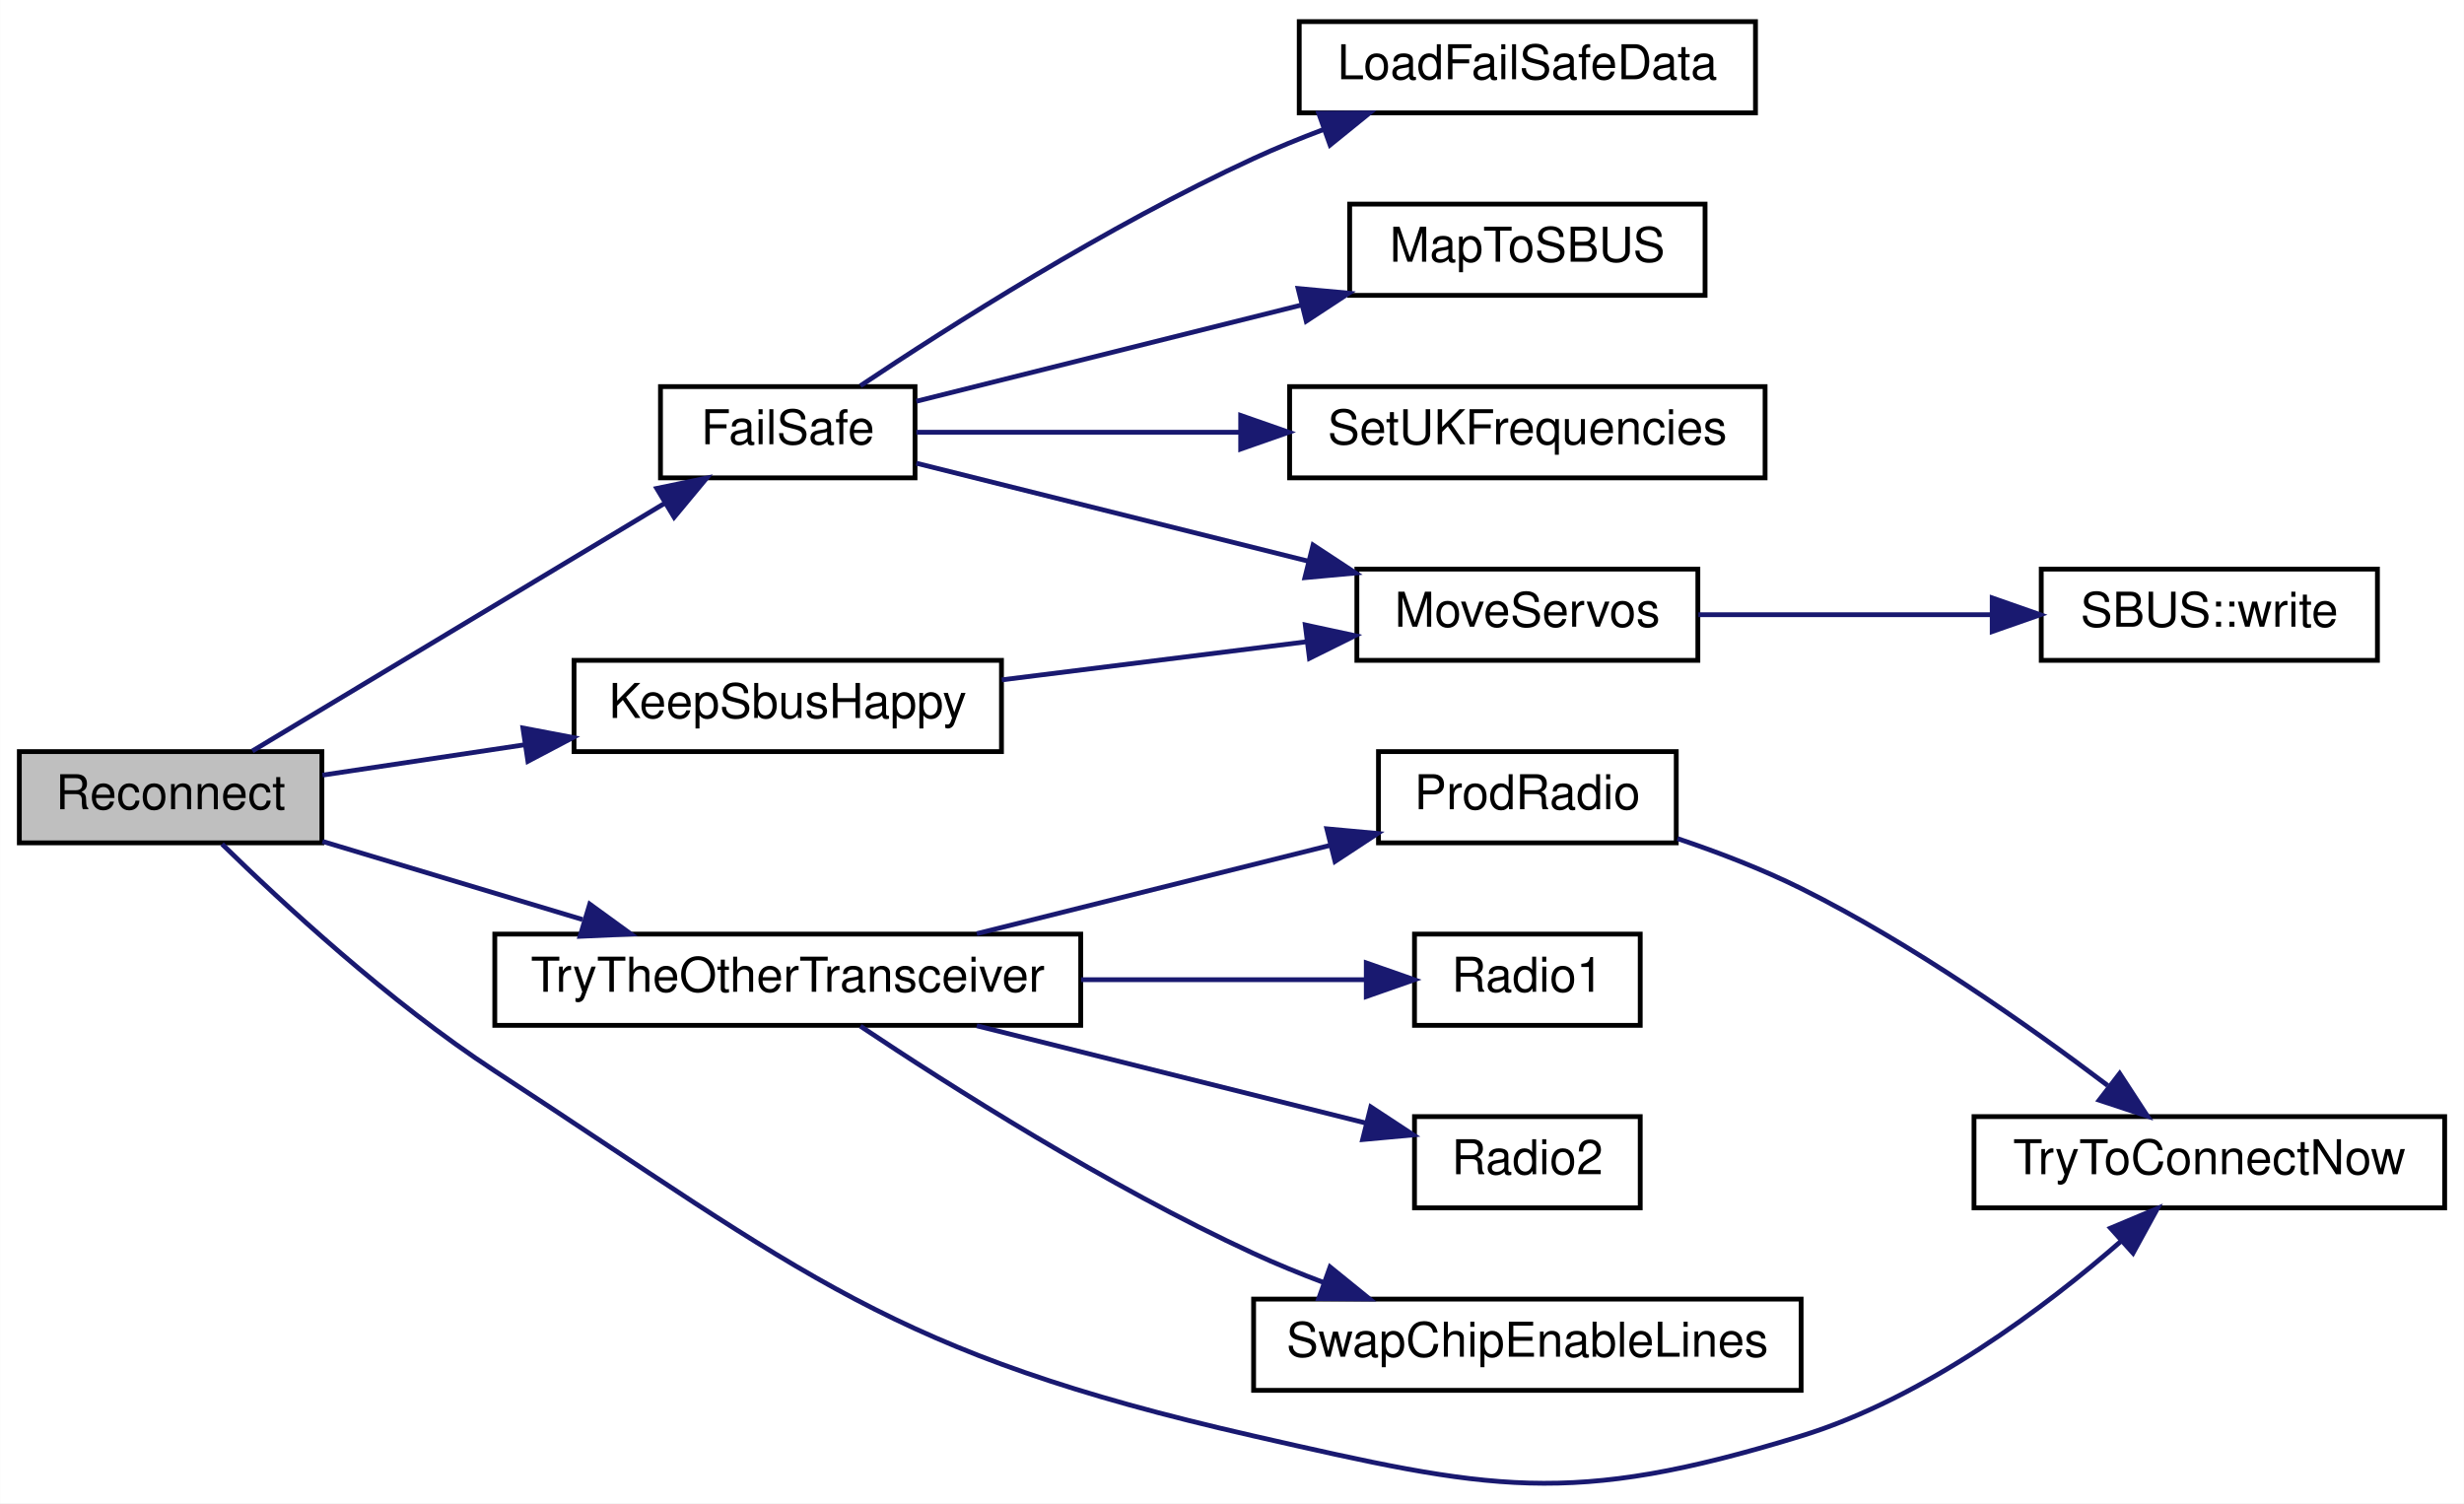
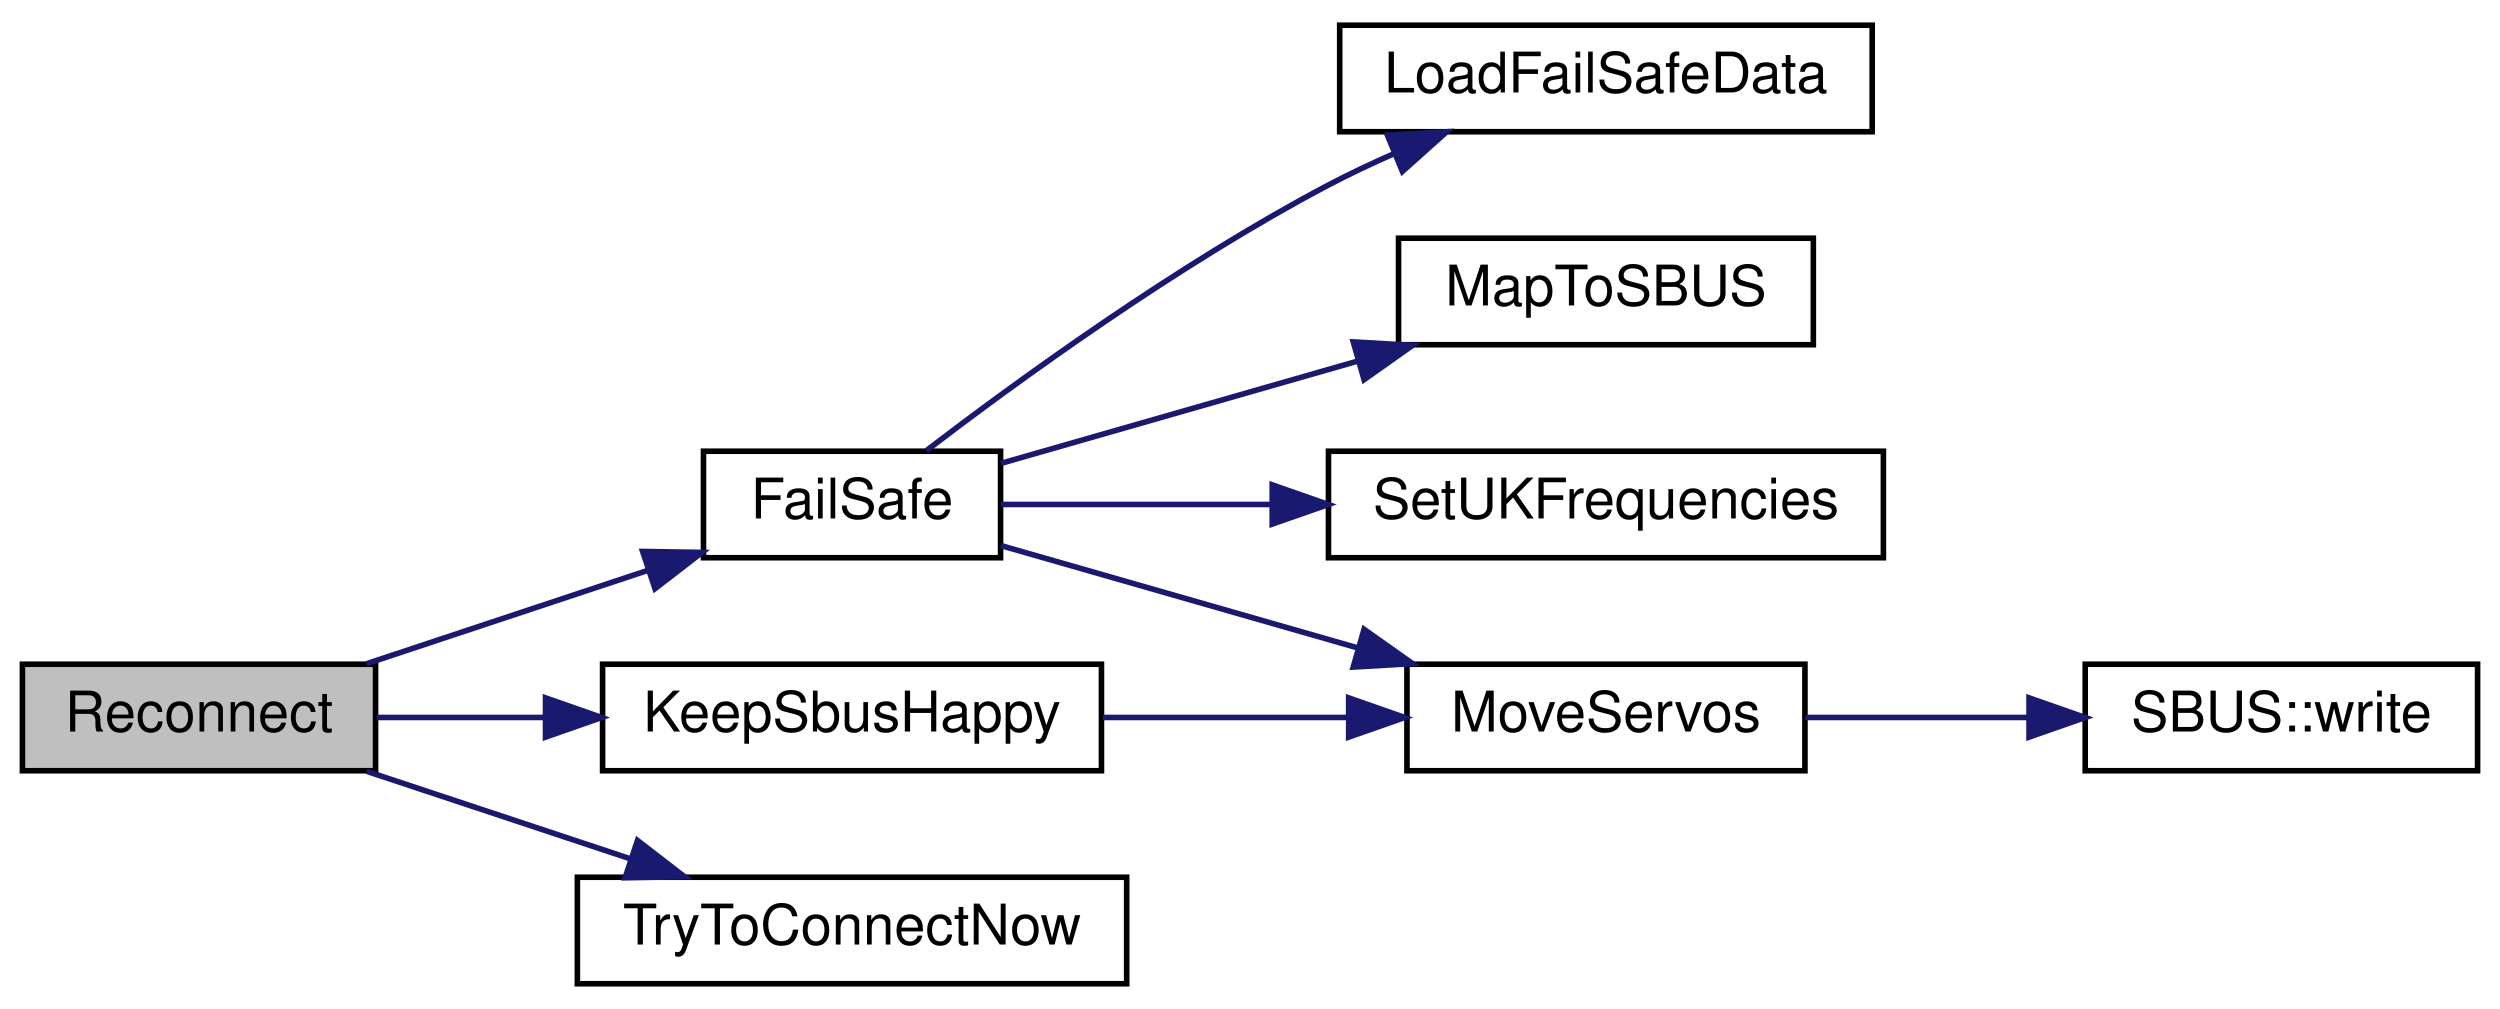
- <svg xmlns="http://www.w3.org/2000/svg" xmlns:xlink="http://www.w3.org/1999/xlink" width="513pt" height="313pt" viewBox="0.00 0.00 513.00 313.03">
-   <g id="graph0" class="graph" transform="scale(1 1) rotate(0) translate(4 309.03)">
-     <polygon fill="white" stroke="transparent" points="-4,4 -4,-309.03 509,-309.03 509,4 -4,4" />
+ <svg xmlns="http://www.w3.org/2000/svg" xmlns:xlink="http://www.w3.org/1999/xlink" width="446pt" height="180pt" viewBox="0.00 0.00 446.00 180.00">
+   <g id="graph0" class="graph" transform="scale(1 1) rotate(0) translate(4 176)">
+     <polygon fill="white" stroke="transparent" points="-4,4 -4,-176 442,-176 442,4 -4,4" />
    <g id="node1" class="node">
      <g id="a_node1">
        <a xlink:title=" ">
-           <polygon fill="#bfbfbf" stroke="black" points="0,-133.53 0,-152.53 63,-152.53 63,-133.53 0,-133.53" />
-           <text text-anchor="middle" x="31.5" y="-140.53" font-family="Helvetica,sans-Serif" font-size="10.00">Reconnect</text>
+           <polygon fill="#bfbfbf" stroke="black" points="0,-38.5 0,-57.5 63,-57.5 63,-38.5 0,-38.5" />
+           <text text-anchor="middle" x="31.5" y="-45.5" font-family="Helvetica,sans-Serif" font-size="10.00">Reconnect</text>
        </a>
      </g>
    </g>
    <g id="node2" class="node">
      <g id="a_node2">
        <a xlink:href="_receiver_code_2src_2main_8cpp.html#a42318598726782ebb2e1857f167c8cda" target="_top" xlink:title=" ">
-           <polygon fill="white" stroke="black" points="133.5,-209.53 133.5,-228.53 186.5,-228.53 186.5,-209.53 133.5,-209.53" />
-           <text text-anchor="middle" x="160" y="-216.53" font-family="Helvetica,sans-Serif" font-size="10.00">FailSafe</text>
+           <polygon fill="white" stroke="black" points="121.5,-76.5 121.5,-95.5 174.5,-95.5 174.5,-76.5 121.5,-76.5" />
+           <text text-anchor="middle" x="148" y="-83.5" font-family="Helvetica,sans-Serif" font-size="10.00">FailSafe</text>
        </a>
      </g>
    </g>
    <g id="edge1" class="edge">
-       <path fill="none" stroke="midnightblue" d="M48.52,-152.66C70.19,-165.68 109.05,-189.02 134.43,-204.27" />
-       <polygon fill="midnightblue" stroke="midnightblue" points="132.73,-207.33 143.11,-209.48 136.34,-201.33 132.73,-207.33" />
+       <path fill="none" stroke="midnightblue" d="M61.39,-57.59C76.65,-62.65 95.49,-68.9 111.61,-74.26" />
+       <polygon fill="midnightblue" stroke="midnightblue" points="110.65,-77.62 121.24,-77.45 112.85,-70.98 110.65,-77.62" />
    </g>
    <g id="node8" class="node">
      <g id="a_node8">
        <a xlink:href="radio_8h.html#a6f74cdb7b32a3aa9e9342661bd44ad1a" target="_top" xlink:title=" ">
-           <polygon fill="white" stroke="black" points="115.5,-152.53 115.5,-171.53 204.5,-171.53 204.5,-152.53 115.5,-152.53" />
-           <text text-anchor="middle" x="160" y="-159.53" font-family="Helvetica,sans-Serif" font-size="10.00">KeepSbusHappy</text>
+           <polygon fill="white" stroke="black" points="103.5,-38.5 103.5,-57.5 192.5,-57.5 192.5,-38.5 103.5,-38.5" />
+           <text text-anchor="middle" x="148" y="-45.5" font-family="Helvetica,sans-Serif" font-size="10.00">KeepSbusHappy</text>
        </a>
      </g>
    </g>
    <g id="edge7" class="edge">
-       <path fill="none" stroke="midnightblue" d="M63.12,-147.63C75.71,-149.52 90.68,-151.77 105,-153.92" />
-       <polygon fill="midnightblue" stroke="midnightblue" points="104.86,-157.44 115.27,-155.46 105.9,-150.52 104.86,-157.44" />
+       <path fill="none" stroke="midnightblue" d="M63.18,-48C72.42,-48 82.85,-48 93.13,-48" />
+       <polygon fill="midnightblue" stroke="midnightblue" points="93.32,-51.5 103.32,-48 93.32,-44.5 93.32,-51.5" />
    </g>
    <g id="node9" class="node">
      <g id="a_node9">
-         <a xlink:href="radio_8h.html#adfacfc7d075937cec51b7bcd08d323ca" target="_top" xlink:title=" ">
-           <polygon fill="white" stroke="black" points="99,-95.53 99,-114.53 221,-114.53 221,-95.53 99,-95.53" />
-           <text text-anchor="middle" x="160" y="-102.53" font-family="Helvetica,sans-Serif" font-size="10.00">TryTheOtherTransceiver</text>
+         <a xlink:href="radio_8h.html#a1208ef26dd460e6f5f56582f4fbfcf94" target="_top" xlink:title=" ">
+           <polygon fill="white" stroke="black" points="99,-0.5 99,-19.5 197,-19.5 197,-0.5 99,-0.5" />
+           <text text-anchor="middle" x="148" y="-7.5" font-family="Helvetica,sans-Serif" font-size="10.00">TryToConnectNow</text>
        </a>
      </g>
    </g>
    <g id="edge9" class="edge">
-       <path fill="none" stroke="midnightblue" d="M63.12,-133.83C79.38,-128.95 99.6,-122.87 117.28,-117.56" />
-       <polygon fill="midnightblue" stroke="midnightblue" points="118.77,-120.77 127.34,-114.54 116.75,-114.07 118.77,-120.77" />
-     </g>
-     <g id="node11" class="node">
-       <g id="a_node11">
-         <a xlink:href="radio_8h.html#a1208ef26dd460e6f5f56582f4fbfcf94" target="_top" xlink:title=" ">
-           <polygon fill="white" stroke="black" points="407,-57.53 407,-76.53 505,-76.53 505,-57.53 407,-57.53" />
-           <text text-anchor="middle" x="456" y="-64.53" font-family="Helvetica,sans-Serif" font-size="10.00">TryToConnectNow</text>
-         </a>
-       </g>
-     </g>
-     <g id="edge15" class="edge">
-       <path fill="none" stroke="midnightblue" d="M42.21,-133.27C54.61,-121.15 77.1,-100.33 99,-86.03 164.24,-43.42 181.03,-27.35 257,-10.03 306.4,1.23 322.57,4.85 371,-10.03 396.82,-17.96 421.84,-36.83 437.75,-50.7" />
-       <polygon fill="midnightblue" stroke="midnightblue" points="435.43,-53.31 445.2,-57.41 440.11,-48.11 435.43,-53.31" />
+       <path fill="none" stroke="midnightblue" d="M61.39,-38.41C75.63,-33.69 93,-27.92 108.36,-22.82" />
+       <polygon fill="midnightblue" stroke="midnightblue" points="109.73,-26.06 118.12,-19.59 107.52,-19.41 109.73,-26.06" />
    </g>
    <g id="node3" class="node">
      <g id="a_node3">
        <a xlink:href="_receiver_code_2src_2main_8cpp.html#a7b232e8049c83655363495df07fc96d9" target="_top" xlink:title=" ">
-           <polygon fill="white" stroke="black" points="266.5,-285.53 266.5,-304.53 361.5,-304.53 361.5,-285.53 266.5,-285.53" />
-           <text text-anchor="middle" x="314" y="-292.53" font-family="Helvetica,sans-Serif" font-size="10.00">LoadFailSafeData</text>
+           <polygon fill="white" stroke="black" points="235,-152.5 235,-171.5 330,-171.5 330,-152.5 235,-152.5" />
+           <text text-anchor="middle" x="282.5" y="-159.5" font-family="Helvetica,sans-Serif" font-size="10.00">LoadFailSafeData</text>
        </a>
      </g>
    </g>
    <g id="edge2" class="edge">
-       <path fill="none" stroke="midnightblue" d="M175.12,-228.7C193.41,-240.91 226.54,-262.01 257,-276.03 261.66,-278.18 266.63,-280.21 271.62,-282.09" />
-       <polygon fill="midnightblue" stroke="midnightblue" points="270.56,-285.43 281.15,-285.51 272.92,-278.84 270.56,-285.43" />
+       <path fill="none" stroke="midnightblue" d="M161.26,-95.61C177.15,-107.76 206.02,-128.79 233,-143 236.74,-144.97 240.72,-146.85 244.74,-148.61" />
+       <polygon fill="midnightblue" stroke="midnightblue" points="243.51,-151.89 254.09,-152.49 246.19,-145.42 243.51,-151.89" />
    </g>
    <g id="node4" class="node">
      <g id="a_node4">
        <a xlink:href="_receiver_code_2src_2main_8cpp.html#a6a495c5560f12cc3fd3df9454927d681" target="_top" xlink:title=" ">
-           <polygon fill="white" stroke="black" points="277,-247.53 277,-266.53 351,-266.53 351,-247.53 277,-247.53" />
-           <text text-anchor="middle" x="314" y="-254.53" font-family="Helvetica,sans-Serif" font-size="10.00">MapToSBUS</text>
+           <polygon fill="white" stroke="black" points="245.5,-114.5 245.5,-133.5 319.5,-133.5 319.5,-114.5 245.5,-114.5" />
+           <text text-anchor="middle" x="282.5" y="-121.5" font-family="Helvetica,sans-Serif" font-size="10.00">MapToSBUS</text>
        </a>
      </g>
    </g>
    <g id="edge3" class="edge">
-       <path fill="none" stroke="midnightblue" d="M186.78,-225.48C208.72,-230.96 240.74,-238.97 267.05,-245.54" />
-       <polygon fill="midnightblue" stroke="midnightblue" points="266.27,-248.95 276.82,-247.98 267.96,-242.16 266.27,-248.95" />
+       <path fill="none" stroke="midnightblue" d="M174.55,-93.33C192.6,-98.5 217.22,-105.57 238.3,-111.61" />
+       <polygon fill="midnightblue" stroke="midnightblue" points="237.42,-115 248,-114.39 239.35,-108.27 237.42,-115" />
    </g>
    <g id="node5" class="node">
      <g id="a_node5">
        <a xlink:href="_receiver_code_2src_2main_8cpp.html#a6f2443a0666140cf4d8b7352bb3b793c" target="_top" xlink:title=" ">
-           <polygon fill="white" stroke="black" points="278.5,-171.53 278.5,-190.53 349.5,-190.53 349.5,-171.53 278.5,-171.53" />
-           <text text-anchor="middle" x="314" y="-178.53" font-family="Helvetica,sans-Serif" font-size="10.00">MoveServos</text>
+           <polygon fill="white" stroke="black" points="247,-38.5 247,-57.5 318,-57.5 318,-38.5 247,-38.5" />
+           <text text-anchor="middle" x="282.5" y="-45.5" font-family="Helvetica,sans-Serif" font-size="10.00">MoveServos</text>
        </a>
      </g>
    </g>
    <g id="edge4" class="edge">
-       <path fill="none" stroke="midnightblue" d="M186.78,-212.58C209.09,-207.01 241.84,-198.82 268.39,-192.18" />
-       <polygon fill="midnightblue" stroke="midnightblue" points="269.38,-195.54 278.23,-189.72 267.68,-188.75 269.38,-195.54" />
+       <path fill="none" stroke="midnightblue" d="M174.55,-78.67C192.6,-73.5 217.22,-66.43 238.3,-60.39" />
+       <polygon fill="midnightblue" stroke="midnightblue" points="239.35,-63.73 248,-57.61 237.42,-57 239.35,-63.73" />
    </g>
    <g id="node7" class="node">
      <g id="a_node7">
        <a xlink:href="_receiver_code_2src_2main_8cpp.html#a2eabdb233653fa02f0b899e26b5e8ce7" target="_top" xlink:title=" ">
-           <polygon fill="white" stroke="black" points="264.5,-209.53 264.5,-228.53 363.5,-228.53 363.5,-209.53 264.5,-209.53" />
-           <text text-anchor="middle" x="314" y="-216.53" font-family="Helvetica,sans-Serif" font-size="10.00">SetUKFrequencies</text>
+           <polygon fill="white" stroke="black" points="233,-76.5 233,-95.5 332,-95.5 332,-76.5 233,-76.5" />
+           <text text-anchor="middle" x="282.5" y="-83.5" font-family="Helvetica,sans-Serif" font-size="10.00">SetUKFrequencies</text>
        </a>
      </g>
    </g>
    <g id="edge6" class="edge">
-       <path fill="none" stroke="midnightblue" d="M186.78,-219.03C205.23,-219.03 230.82,-219.03 254.14,-219.03" />
-       <polygon fill="midnightblue" stroke="midnightblue" points="254.31,-222.53 264.31,-219.03 254.31,-215.53 254.31,-222.53" />
+       <path fill="none" stroke="midnightblue" d="M174.55,-86C188.25,-86 205.74,-86 222.59,-86" />
+       <polygon fill="midnightblue" stroke="midnightblue" points="222.96,-89.5 232.96,-86 222.96,-82.5 222.96,-89.5" />
    </g>
    <g id="node6" class="node">
      <g id="a_node6">
        <a xlink:href="class_s_b_u_s.html#aeb87d0ab21224d4cc84848c93a788848" target="_top" xlink:title=" ">
-           <polygon fill="white" stroke="black" points="421,-171.53 421,-190.53 491,-190.53 491,-171.53 421,-171.53" />
-           <text text-anchor="middle" x="456" y="-178.53" font-family="Helvetica,sans-Serif" font-size="10.00">SBUS::write</text>
+           <polygon fill="white" stroke="black" points="368,-38.5 368,-57.5 438,-57.5 438,-38.5 368,-38.5" />
+           <text text-anchor="middle" x="403" y="-45.5" font-family="Helvetica,sans-Serif" font-size="10.00">SBUS::write</text>
        </a>
      </g>
    </g>
    <g id="edge5" class="edge">
-       <path fill="none" stroke="midnightblue" d="M349.61,-181.03C368.09,-181.03 391.03,-181.03 410.79,-181.03" />
-       <polygon fill="midnightblue" stroke="midnightblue" points="410.79,-184.53 420.79,-181.03 410.79,-177.53 410.79,-184.53" />
+       <path fill="none" stroke="midnightblue" d="M318.09,-48C330.49,-48 344.64,-48 357.75,-48" />
+       <polygon fill="midnightblue" stroke="midnightblue" points="357.98,-51.5 367.98,-48 357.98,-44.5 357.98,-51.5" />
    </g>
    <g id="edge8" class="edge">
-       <path fill="none" stroke="midnightblue" d="M204.56,-167.47C224.43,-169.96 247.94,-172.9 267.99,-175.4" />
-       <polygon fill="midnightblue" stroke="midnightblue" points="267.76,-178.9 278.11,-176.67 268.63,-171.96 267.76,-178.9" />
-     </g>
-     <g id="node10" class="node">
-       <g id="a_node10">
-         <a xlink:href="radio_8h.html#a62f1498f67d7e438905ae486bc27044f" target="_top" xlink:title=" ">
-           <polygon fill="white" stroke="black" points="283,-133.53 283,-152.53 345,-152.53 345,-133.53 283,-133.53" />
-           <text text-anchor="middle" x="314" y="-140.53" font-family="Helvetica,sans-Serif" font-size="10.00">ProdRadio</text>
-         </a>
-       </g>
-     </g>
-     <g id="edge10" class="edge">
-       <path fill="none" stroke="midnightblue" d="M199.36,-114.62C221.88,-120.25 250.3,-127.36 273.09,-133.05" />
-       <polygon fill="midnightblue" stroke="midnightblue" points="272.25,-136.45 282.8,-135.48 273.95,-129.66 272.25,-136.45" />
-     </g>
-     <g id="node12" class="node">
-       <g id="a_node12">
-         <a xlink:href="radio_8h.html#a6e2d4126d864c50e7c23c988c2bfdd1a" target="_top" xlink:title=" ">
-           <polygon fill="white" stroke="black" points="290.5,-95.53 290.5,-114.53 337.5,-114.53 337.5,-95.53 290.5,-95.53" />
-           <text text-anchor="middle" x="314" y="-102.53" font-family="Helvetica,sans-Serif" font-size="10.00">Radio1</text>
-         </a>
-       </g>
-     </g>
-     <g id="edge12" class="edge">
-       <path fill="none" stroke="midnightblue" d="M221.07,-105.03C241.28,-105.03 263.05,-105.03 280.34,-105.03" />
-       <polygon fill="midnightblue" stroke="midnightblue" points="280.46,-108.53 290.46,-105.03 280.46,-101.53 280.46,-108.53" />
-     </g>
-     <g id="node13" class="node">
-       <g id="a_node13">
-         <a xlink:href="radio_8h.html#a8b76f3c338025926421c7b308405bbfd" target="_top" xlink:title=" ">
-           <polygon fill="white" stroke="black" points="290.5,-57.53 290.5,-76.53 337.5,-76.53 337.5,-57.53 290.5,-57.53" />
-           <text text-anchor="middle" x="314" y="-64.53" font-family="Helvetica,sans-Serif" font-size="10.00">Radio2</text>
-         </a>
-       </g>
-     </g>
-     <g id="edge13" class="edge">
-       <path fill="none" stroke="midnightblue" d="M199.36,-95.44C224.33,-89.2 256.56,-81.14 280.32,-75.2" />
-       <polygon fill="midnightblue" stroke="midnightblue" points="281.4,-78.54 290.25,-72.72 279.7,-71.75 281.4,-78.54" />
-     </g>
-     <g id="node14" class="node">
-       <g id="a_node14">
-         <a xlink:href="radio_8h.html#ac980be068a45a1406b0e244304741ac6" target="_top" xlink:title=" ">
-           <polygon fill="white" stroke="black" points="257,-19.53 257,-38.53 371,-38.53 371,-19.53 257,-19.53" />
-           <text text-anchor="middle" x="314" y="-26.53" font-family="Helvetica,sans-Serif" font-size="10.00">SwapChipEnableLines</text>
-         </a>
-       </g>
-     </g>
-     <g id="edge14" class="edge">
-       <path fill="none" stroke="midnightblue" d="M175.12,-95.36C193.41,-83.15 226.54,-62.05 257,-48.03 261.66,-45.88 266.63,-43.85 271.62,-41.97" />
-       <polygon fill="midnightblue" stroke="midnightblue" points="272.92,-45.22 281.15,-38.55 270.56,-38.64 272.92,-45.22" />
-     </g>
-     <g id="edge11" class="edge">
-       <path fill="none" stroke="midnightblue" d="M345.25,-134.42C353.77,-131.56 362.91,-128.05 371,-124.03 394.17,-112.51 418.39,-95.45 434.84,-83" />
-       <polygon fill="midnightblue" stroke="midnightblue" points="437.33,-85.5 443.12,-76.62 433.06,-79.95 437.33,-85.5" />
+       <path fill="none" stroke="midnightblue" d="M192.75,-48C206.83,-48 222.43,-48 236.59,-48" />
+       <polygon fill="midnightblue" stroke="midnightblue" points="236.6,-51.5 246.6,-48 236.6,-44.5 236.6,-51.5" />
    </g>
  </g>
</svg>
